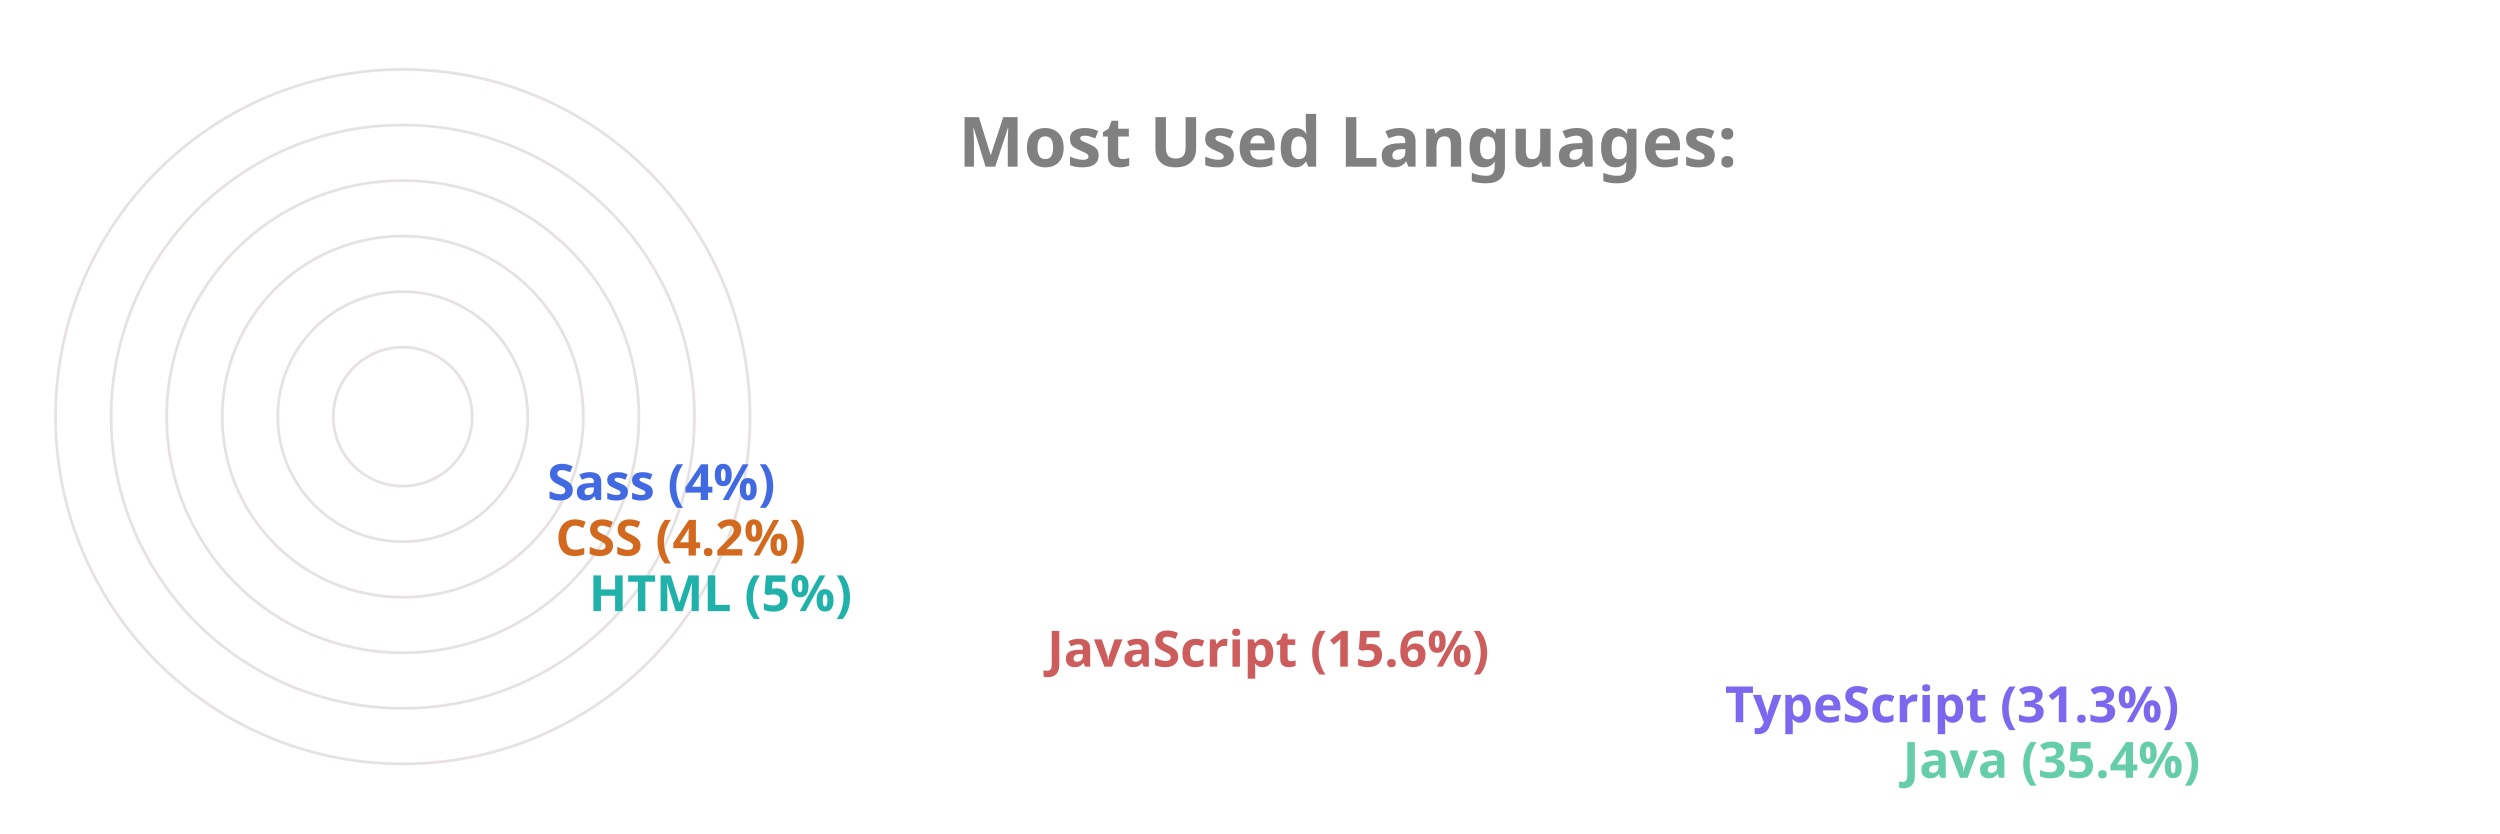
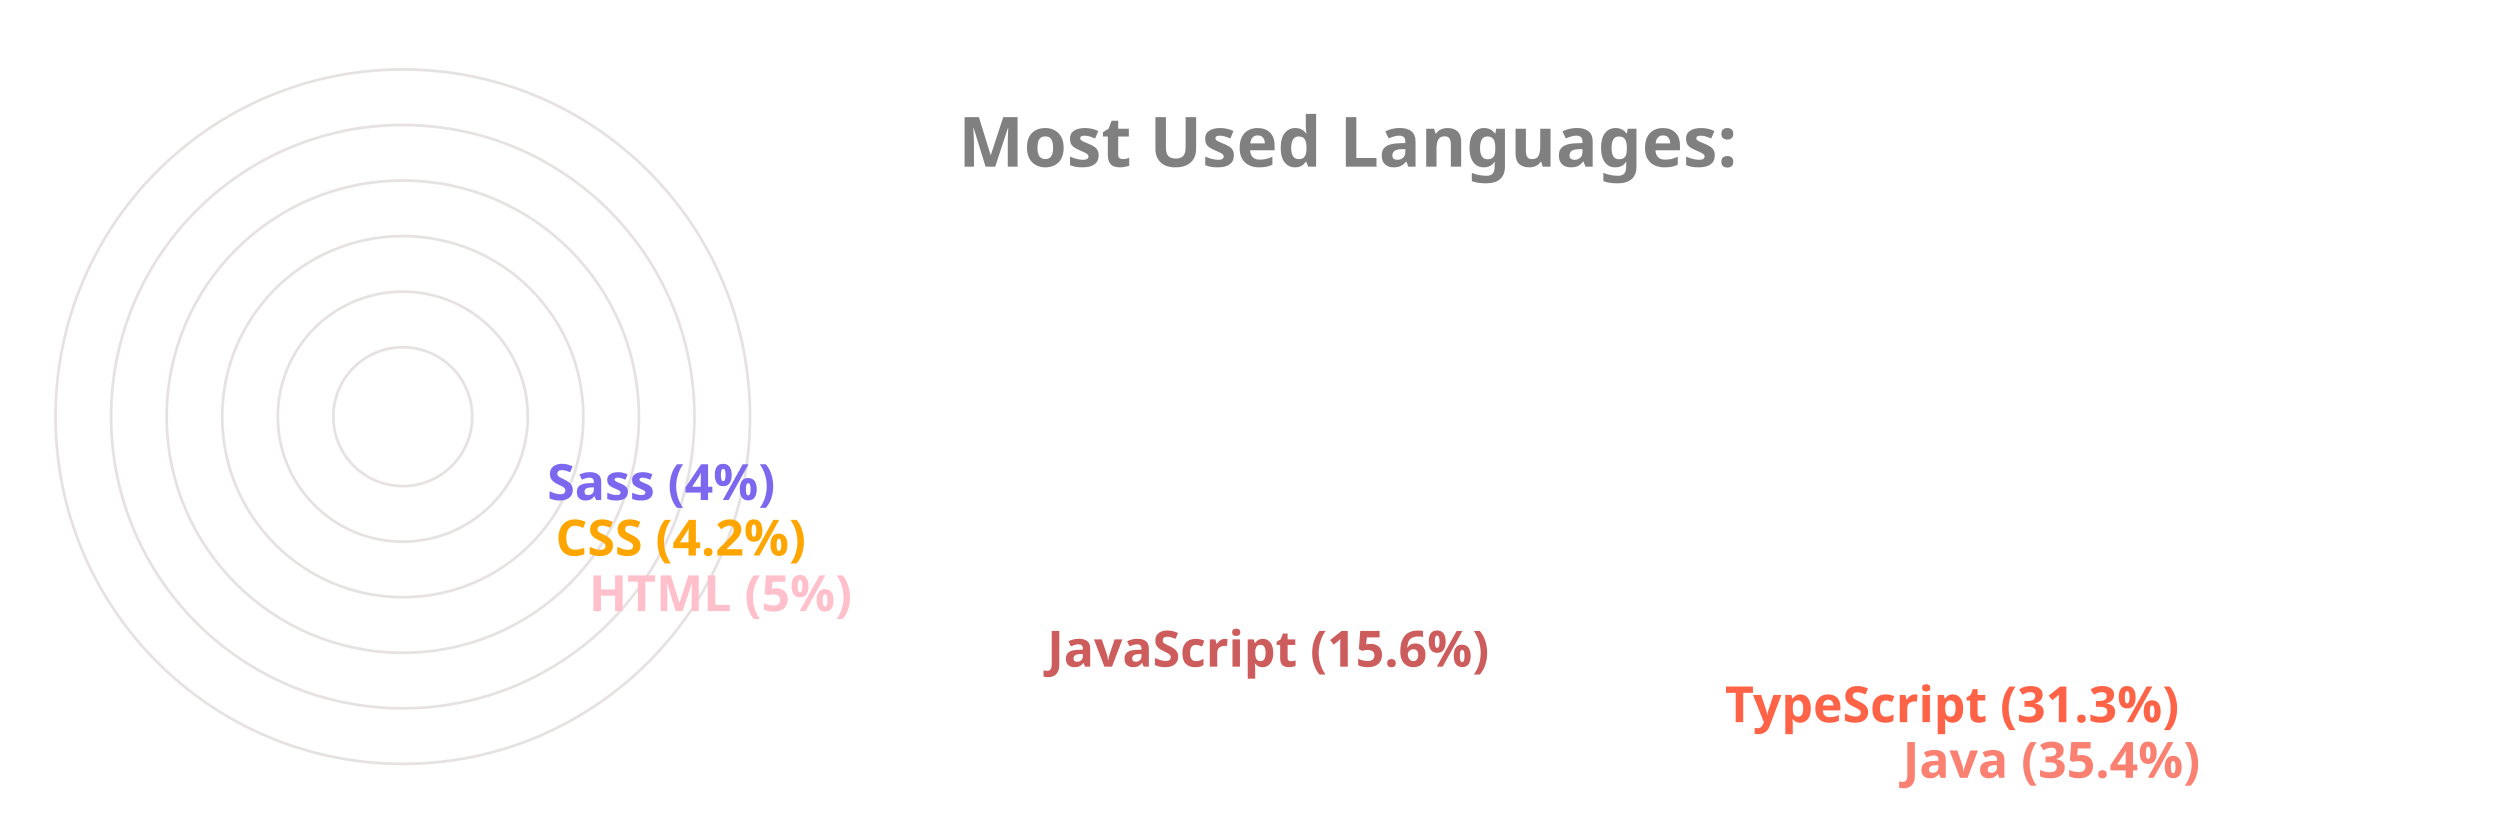
<svg xmlns="http://www.w3.org/2000/svg" viewBox="0 0 650 300" height="200px" width="600px">
  <style>
		.label {
			font: bold 25px sans-serif;
			color: #404040;
			-webkit-text-stroke: 1px white;
	  	}
		.name {
			font: bold 18px sans-serif;
			color: #404040;
	  	}

		.line {
			stroke-dasharray: 1000;
			stroke-dashoffset: 1000;
			animation: dash 3.5s ease-in-out forwards;	
			animation-iteration-count: infinite;
			animation-direction: alternate-reverse;
		}

		.path {
			stroke-dasharray: 1000;
			stroke-dashoffset: 1000;
			animation: dash 3.5s ease-in-out forwards;	
			animation-iteration-count: infinite;
			animation-direction: alternate-reverse;
		}
		  
		@keyframes dash {
			to {
				stroke-dashoffset: 0;
			}
		}

	</style>
  <g stroke="#E6E2E1" fill="none" stroke-width="1">
    <circle cx="20" cy="150" r="125" />
    <circle cx="20" cy="150" r="105" />
    <circle cx="20" cy="150" r="85" />
    <circle cx="20" cy="150" r="65" />
    <circle cx="20" cy="150" r="45" />
    <circle cx="20" cy="150" r="25" />
  </g>
  <g fill="none" stroke-width="20" class="line">
-     <line x2="550" y2="275" x1="20" y1="275" stroke="MediumAquaMarine" />
-     <line x2="486" y2="255" x1="20" y1="255" stroke="MediumSlateBlue" />
+     <line x2="550" y2="275" x1="20" y1="275" stroke="Salmon" />
+     <line x2="486" y2="255" x1="20" y1="255" stroke="Tomato" />
    <line x2="242" y2="235" x1="20" y1="235" stroke="IndianRed" />
-     <line x2="77" y2="215" x1="20" y1="215" stroke="LightSeaGreen" />
-     <line x2="65" y2="195" x1="20" y1="195" stroke="Chocolate" />
-     <line x2="62" y2="175" x1="20" y1="175" stroke="RoyalBlue" />
+     <line x2="77" y2="215" x1="20" y1="215" stroke="Pink" />
+     <line x2="65" y2="195" x1="20" y1="195" stroke="Orange" />
+     <line x2="62" y2="175" x1="20" y1="175" stroke="MediumSlateBlue" />
  </g>
  <g fill="none" stroke-width="20" stroke-linecap="round" class="path">
-     <path d="M 20 275 A 125 125 45 0 1 -82 78" stroke="MediumAquaMarine" />
-     <path d="M 20 255 A 105 105 45 0 1 -70 95" stroke="MediumSlateBlue" />
+     <path d="M 20 275 A 125 125 45 0 1 -82 78" stroke="Salmon" />
+     <path d="M 20 255 A 105 105 45 0 1 -70 95" stroke="Tomato" />
    <path d="M 20 235 A 85 85 45 0 1 -61 126" stroke="IndianRed" />
-     <path d="M 20 215 A 65 65 45 0 1 -44 144" stroke="LightSeaGreen" />
-     <path d="M 20 195 A 45 45 45 0 1 -24 146" stroke="Chocolate" />
-     <path d="M 20 175 A 25 25 45 0 1 -4 148" stroke="RoyalBlue" />
+     <path d="M 20 215 A 65 65 45 0 1 -44 144" stroke="Pink" />
+     <path d="M 20 195 A 45 45 45 0 1 -24 146" stroke="Orange" />
+     <path d="M 20 175 A 25 25 45 0 1 -4 148" stroke="MediumSlateBlue" />
  </g>
  <g class="name">
-     <text x="560" y="280" fill="MediumAquaMarine">Java (35.4%)</text>
-     <text x="496" y="260" fill="MediumSlateBlue">TypeScript (31.3%)</text>
+     <text x="560" y="280" fill="Salmon">Java (35.4%)</text>
+     <text x="496" y="260" fill="Tomato">TypeScript (31.3%)</text>
    <text x="252" y="240" fill="IndianRed">JavaScript (15.6%)</text>
-     <text x="87" y="220" fill="LightSeaGreen">HTML (5%)</text>
-     <text x="75" y="200" fill="Chocolate">CSS (4.2%)</text>
-     <text x="72" y="180" fill="RoyalBlue">Sass (4%)</text>
+     <text x="87" y="220" fill="Pink">HTML (5%)</text>
+     <text x="75" y="200" fill="Orange">CSS (4.2%)</text>
+     <text x="72" y="180" fill="MediumSlateBlue">Sass (4%)</text>
  </g>
  <g class="label">
    <text x="220" y="60" fill="grey">Most Used Languages:</text>
  </g>
</svg>
